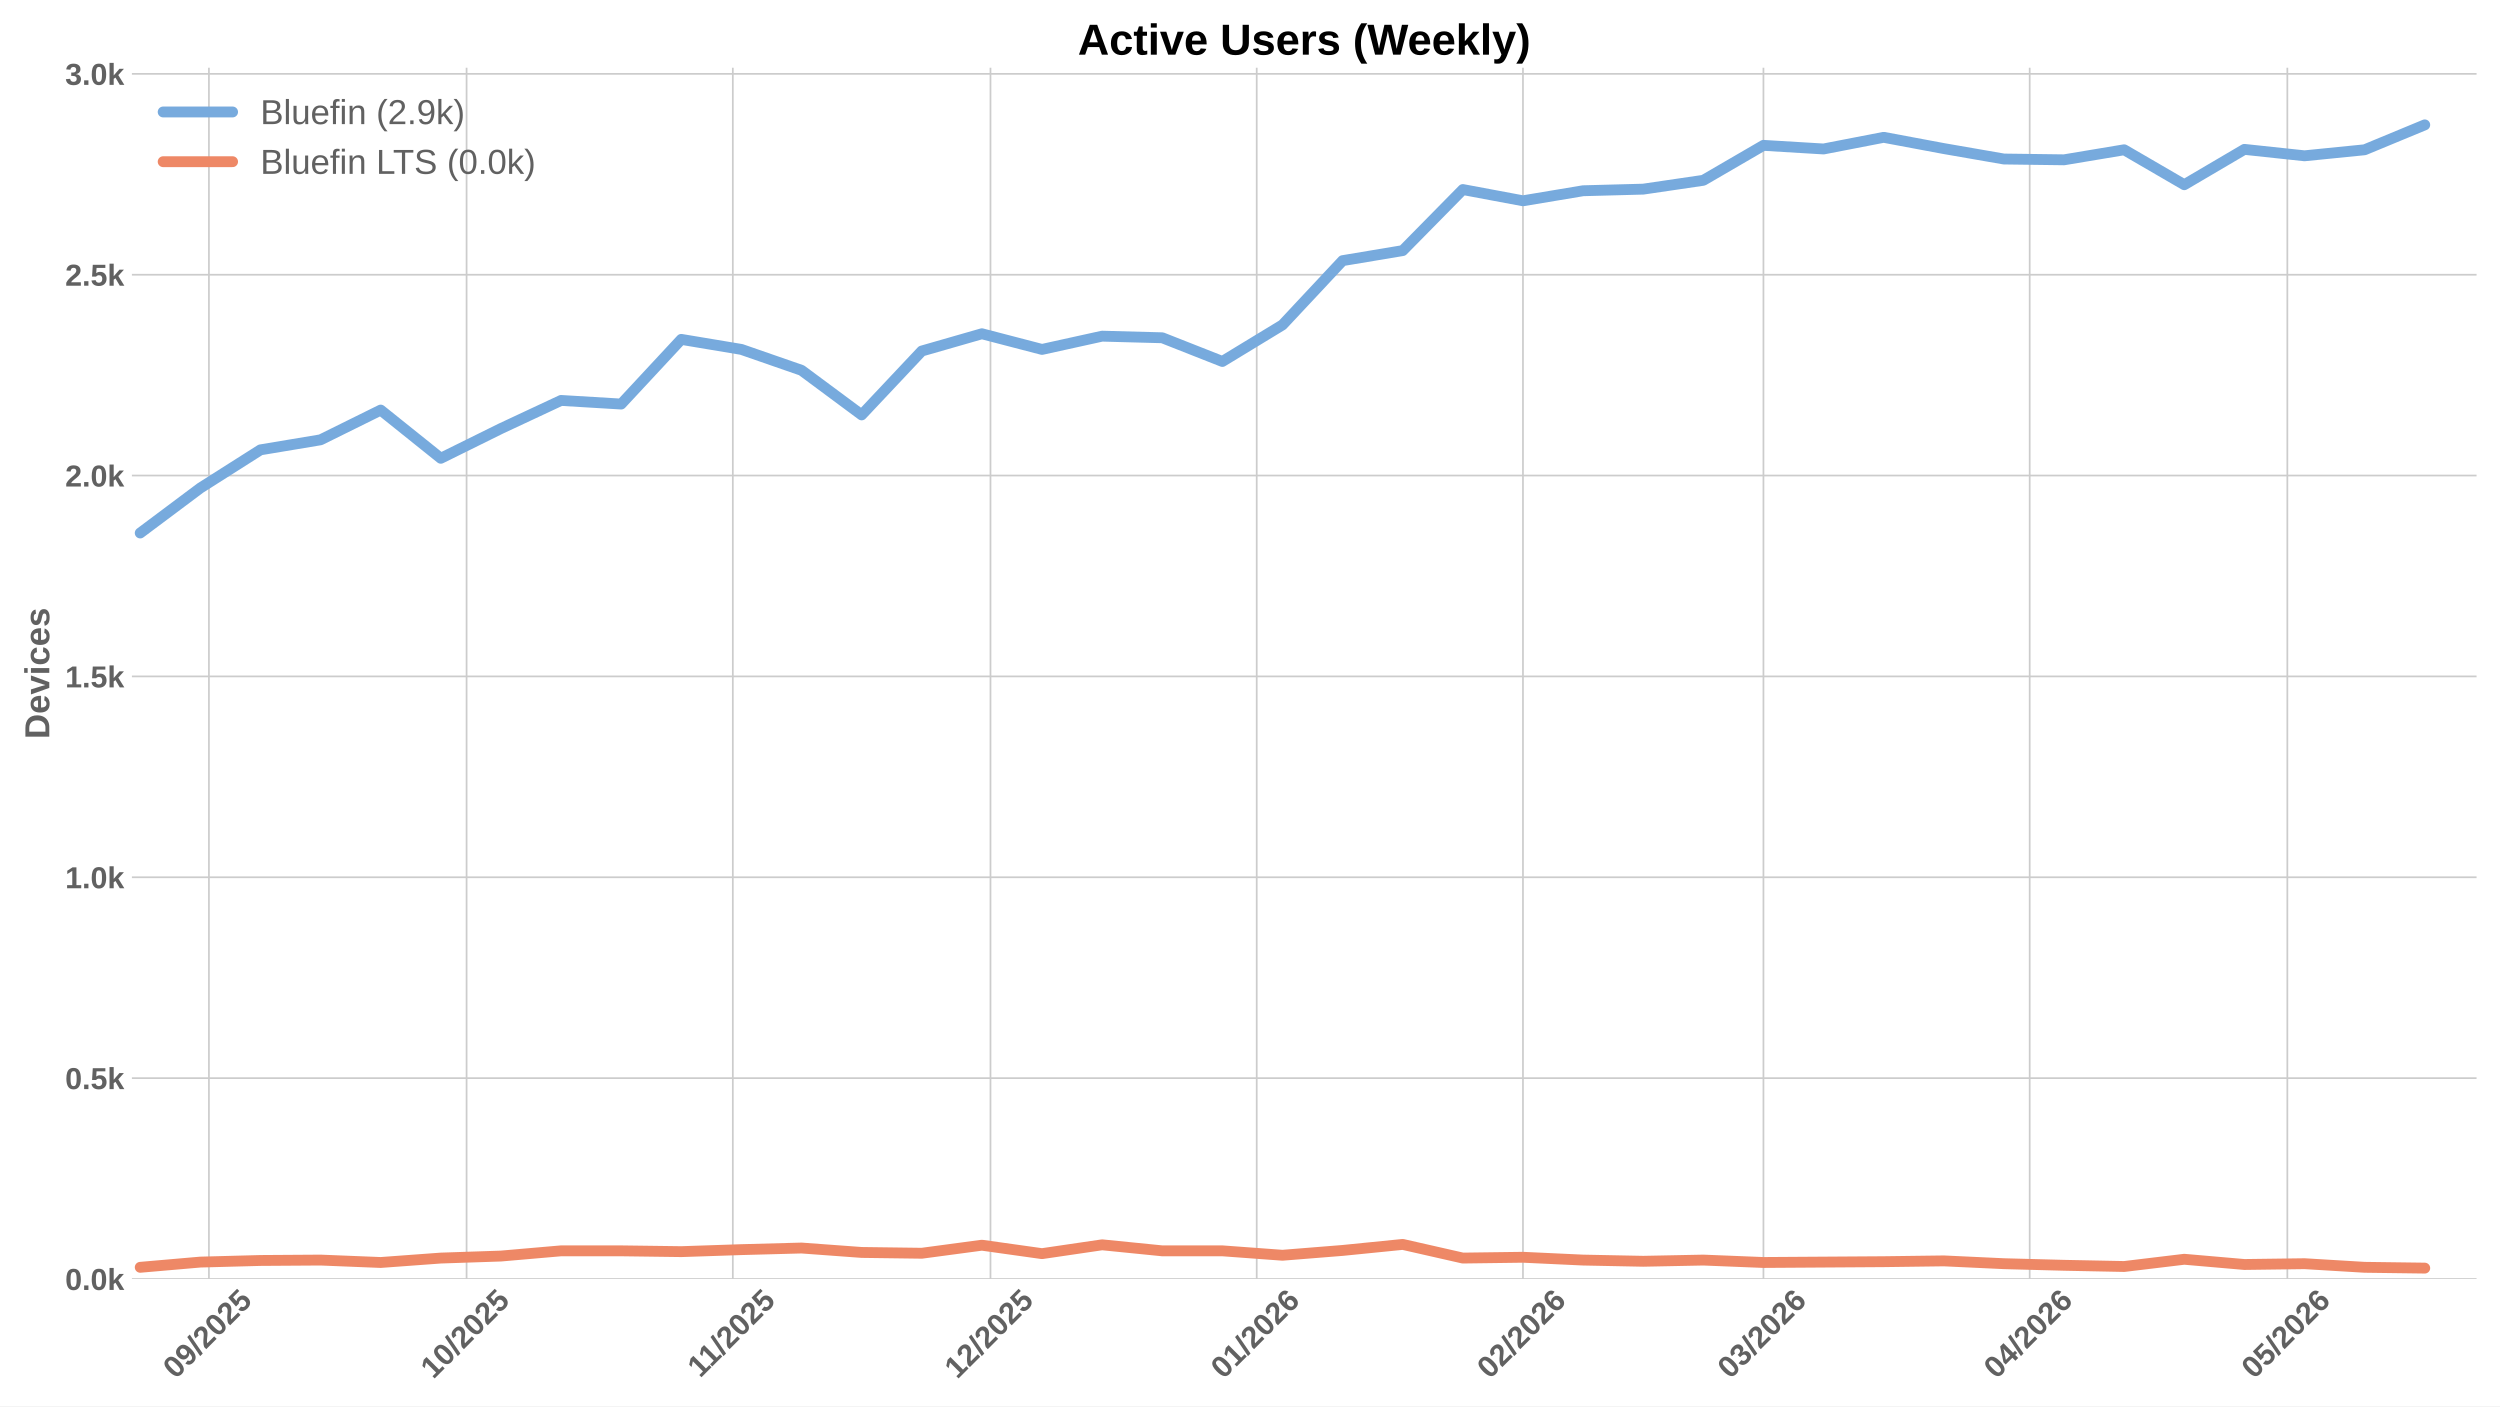
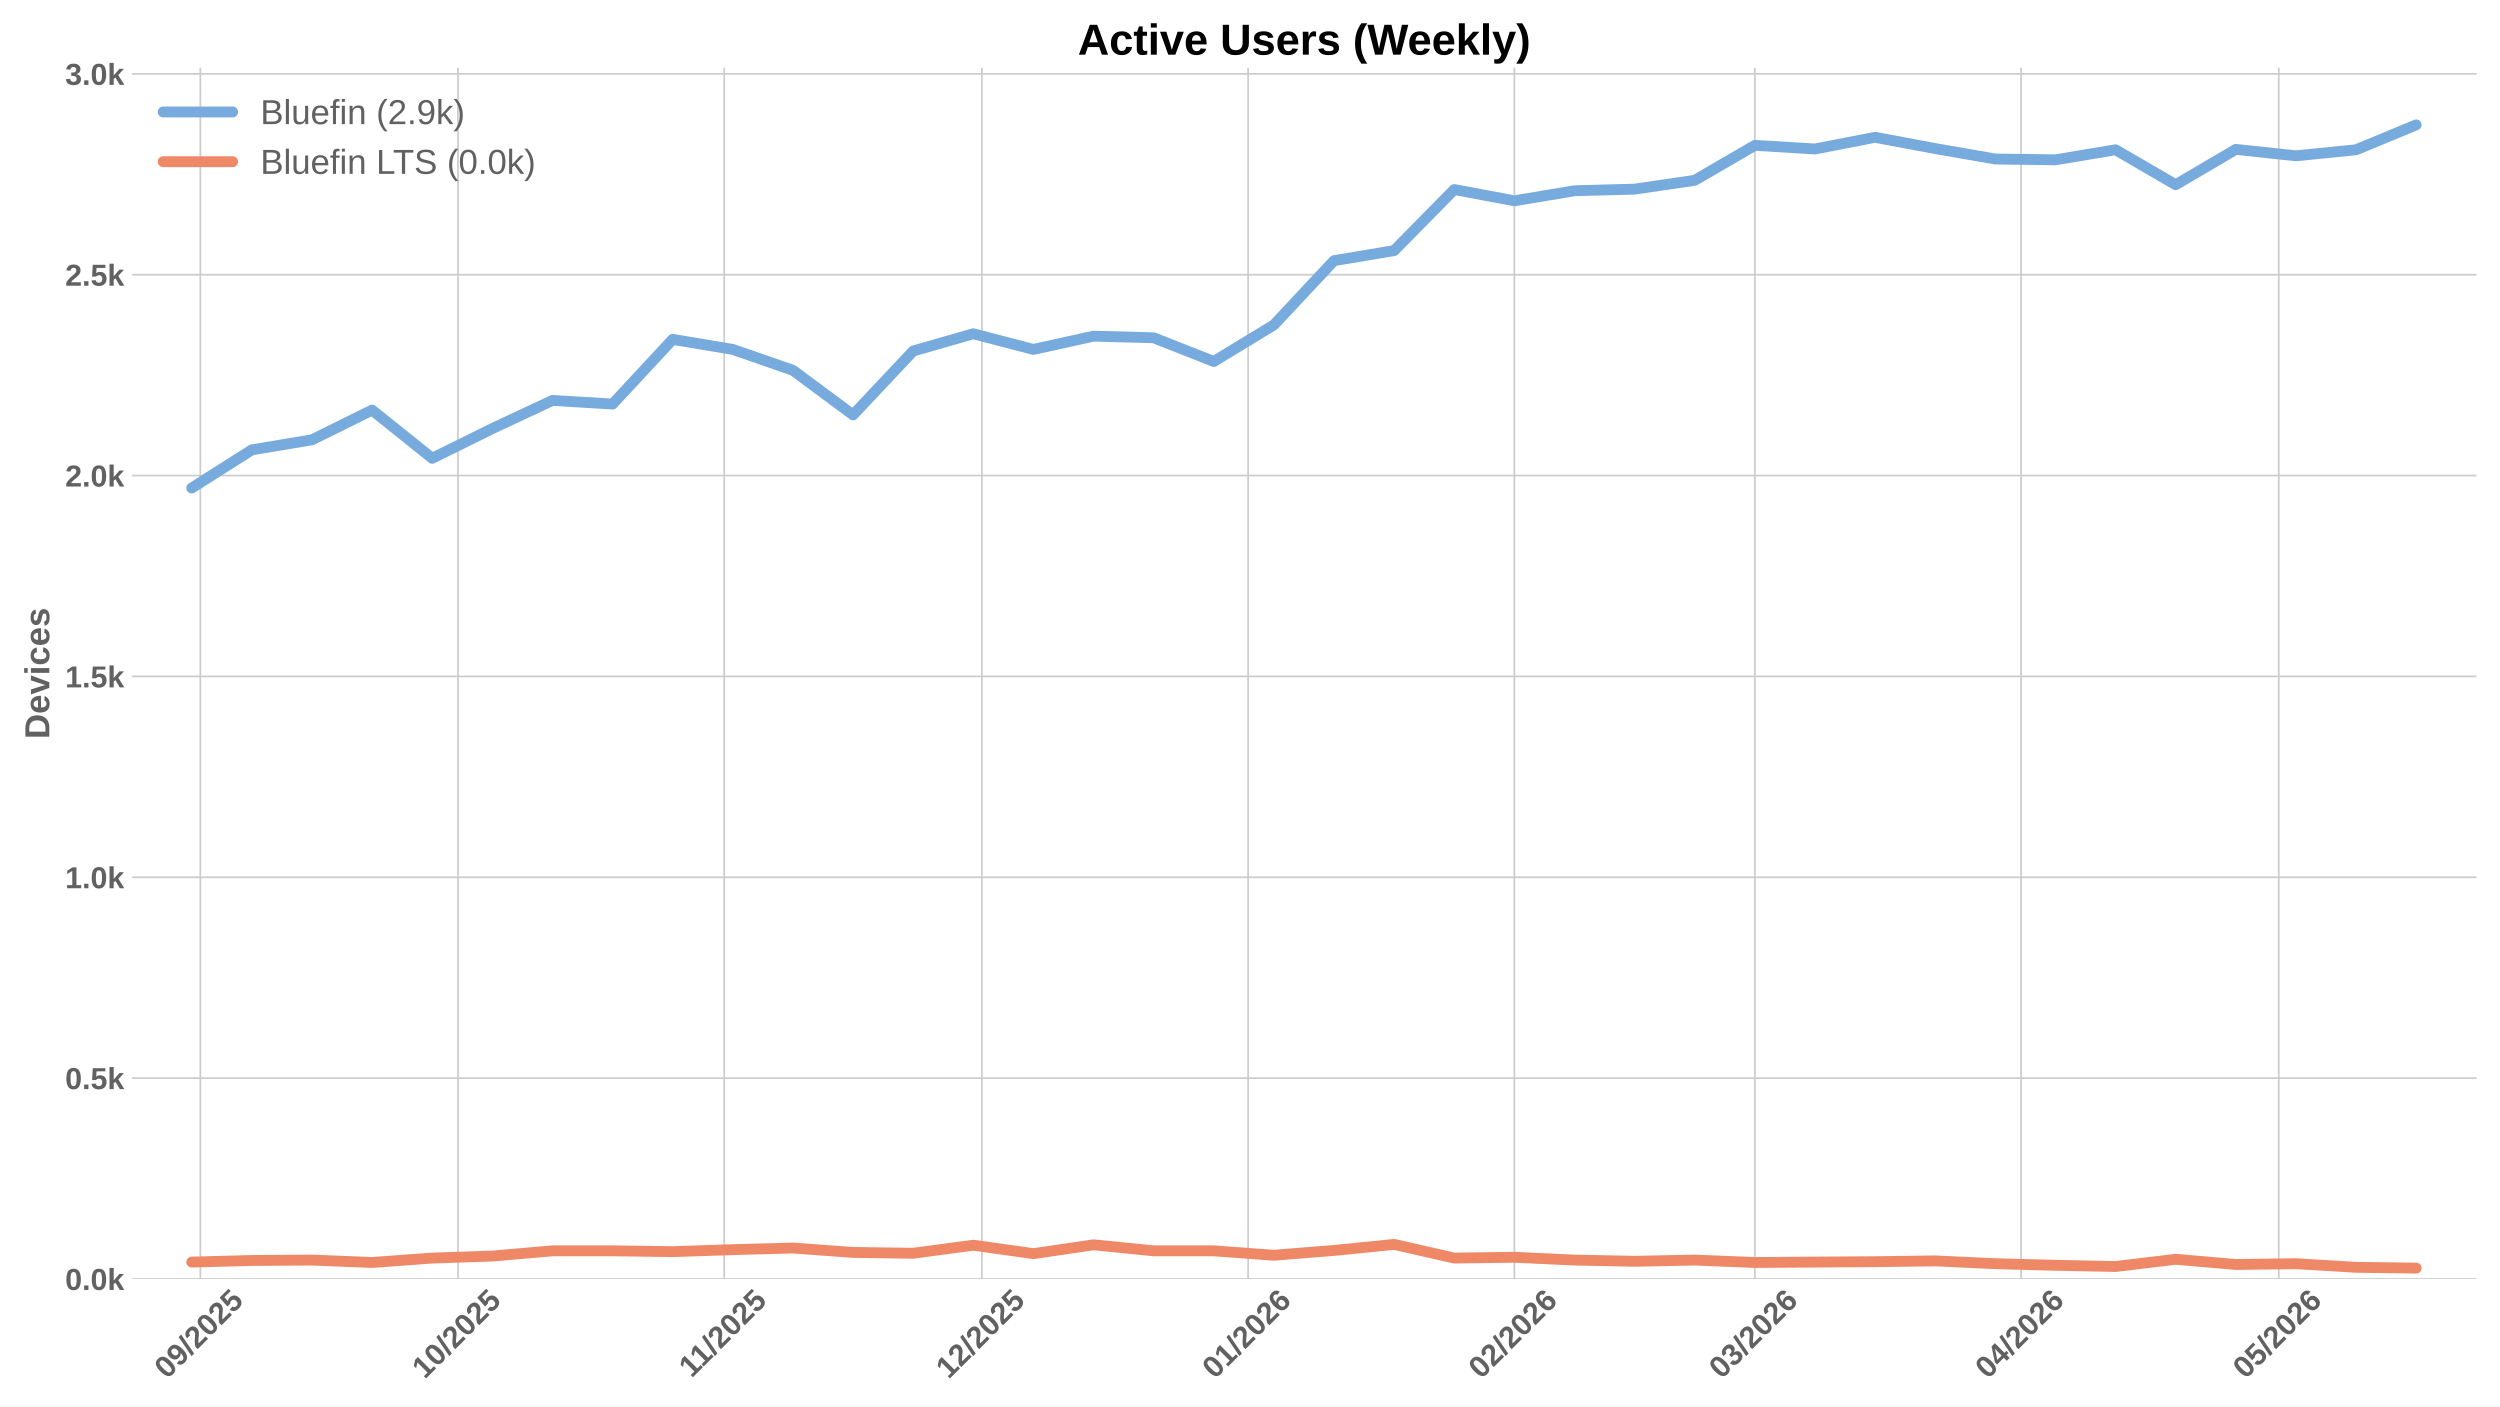
<svg xmlns="http://www.w3.org/2000/svg" xmlns:xlink="http://www.w3.org/1999/xlink" width="1152pt" height="648pt" viewBox="0 0 1152 648" version="1.1">
  <defs>
    <style type="text/css">*{stroke-linejoin: round; stroke-linecap: butt}</style>
  </defs>
  <g id="figure_1">
    <g id="patch_1">
      <path d="M 0 648  L 1152 648  L 1152 0  L 0 0  z " style="fill: #ffffff" />
    </g>
    <g id="axes_1">
      <g id="patch_2">
        <path d="M 60.78 589.343  L 1141.2 589.343  L 1141.2 31.2  L 60.78 31.2  z " style="fill: #ffffff" />
      </g>
      <g id="matplotlib.axis_1">
        <g id="xtick_1">
          <g id="line2d_1">
-             <path d="M 96.271 589.343  L 96.271 31.2  " clip-path="url(#pefac4b4788)" style="fill: none; stroke: #cccccc; stroke-width: 0.8; stroke-linecap: round" />
+             <path d="M 92.31 589.343  L 92.31 31.2  " clip-path="url(#p48aa6dbc6e)" style="fill: none; stroke: #cccccc; stroke-width: 0.8; stroke-linecap: round" />
          </g>
          <g id="line2d_2" />
          <g id="text_1">
-             <g style="fill: #616161" transform="translate(80.9409 635.7977) rotate(-45) scale(0.14 -0.14)">
+             <g style="fill: #616161" transform="translate(76.97942 635.7977) rotate(-45) scale(0.14 -0.14)">
              <defs>
                <path id="LiberationSans-Bold-30" d="M 3297 2203  Q 3297 1088 2914 512  Q 2531 -63 1766 -63  Q 253 -63 253 2203  Q 253 2994 418 3494  Q 584 3994 915 4231  Q 1247 4469 1791 4469  Q 2572 4469 2934 3903  Q 3297 3338 3297 2203  z M 2416 2203  Q 2416 2813 2356 3150  Q 2297 3488 2165 3634  Q 2034 3781 1784 3781  Q 1519 3781 1383 3632  Q 1247 3484 1189 3148  Q 1131 2813 1131 2203  Q 1131 1600 1192 1261  Q 1253 922 1386 775  Q 1519 628 1772 628  Q 2022 628 2158 783  Q 2294 938 2355 1278  Q 2416 1619 2416 2203  z " transform="scale(0.015625)" />
                <path id="LiberationSans-Bold-39" d="M 3322 2272  Q 3322 1100 2894 518  Q 2466 -63 1678 -63  Q 1097 -63 767 185  Q 438 434 300 972  L 1125 1088  Q 1247 628 1688 628  Q 2056 628 2254 981  Q 2453 1334 2459 2028  Q 2341 1794 2070 1661  Q 1800 1528 1488 1528  Q 906 1528 564 1923  Q 222 2319 222 2994  Q 222 3688 623 4078  Q 1025 4469 1759 4469  Q 2550 4469 2936 3920  Q 3322 3372 3322 2272  z M 2394 2888  Q 2394 3297 2214 3539  Q 2034 3781 1738 3781  Q 1447 3781 1280 3570  Q 1113 3359 1113 2988  Q 1113 2622 1278 2401  Q 1444 2181 1741 2181  Q 2022 2181 2208 2373  Q 2394 2566 2394 2888  z " transform="scale(0.015625)" />
                <path id="LiberationSans-Bold-2f" d="M 63 -128  L 972 4638  L 1716 4638  L 822 -128  L 63 -128  z " transform="scale(0.015625)" />
                <path id="LiberationSans-Bold-32" d="M 222 0  L 222 609  Q 394 988 711 1347  Q 1028 1706 1509 2097  Q 1972 2472 2158 2715  Q 2344 2959 2344 3194  Q 2344 3769 1766 3769  Q 1484 3769 1336 3617  Q 1188 3466 1144 3163  L 259 3213  Q 334 3825 717 4147  Q 1100 4469 1759 4469  Q 2472 4469 2853 4144  Q 3234 3819 3234 3231  Q 3234 2922 3112 2672  Q 2991 2422 2800 2211  Q 2609 2000 2376 1815  Q 2144 1631 1925 1456  Q 1706 1281 1526 1103  Q 1347 925 1259 722  L 3303 722  L 3303 0  L 222 0  z " transform="scale(0.015625)" />
                <path id="LiberationSans-Bold-35" d="M 3381 1466  Q 3381 766 2945 351  Q 2509 -63 1750 -63  Q 1088 -63 689 235  Q 291 534 197 1100  L 1075 1172  Q 1144 891 1319 762  Q 1494 634 1759 634  Q 2088 634 2283 843  Q 2478 1053 2478 1447  Q 2478 1794 2293 2001  Q 2109 2209 1778 2209  Q 1413 2209 1181 1925  L 325 1925  L 478 4403  L 3125 4403  L 3125 3750  L 1275 3750  L 1203 2638  Q 1522 2919 2000 2919  Q 2628 2919 3004 2528  Q 3381 2138 3381 1466  z " transform="scale(0.015625)" />
              </defs>
              <use xlink:href="#LiberationSans-Bold-30" />
              <use xlink:href="#LiberationSans-Bold-39" transform="translate(55.61523 0)" />
              <use xlink:href="#LiberationSans-Bold-2f" transform="translate(111.2305 0)" />
              <use xlink:href="#LiberationSans-Bold-32" transform="translate(139.0137 0)" />
              <use xlink:href="#LiberationSans-Bold-30" transform="translate(194.6289 0)" />
              <use xlink:href="#LiberationSans-Bold-32" transform="translate(250.2441 0)" />
              <use xlink:href="#LiberationSans-Bold-35" transform="translate(305.8594 0)" />
            </g>
          </g>
        </g>
        <g id="xtick_2">
          <g id="line2d_3">
-             <path d="M 214.999 589.343  L 214.999 31.2  " clip-path="url(#pefac4b4788)" style="fill: none; stroke: #cccccc; stroke-width: 0.8; stroke-linecap: round" />
+             <path d="M 211.037 589.343  L 211.037 31.2  " clip-path="url(#p48aa6dbc6e)" style="fill: none; stroke: #cccccc; stroke-width: 0.8; stroke-linecap: round" />
          </g>
          <g id="line2d_4" />
          <g id="text_2">
-             <g style="fill: #616161" transform="translate(199.6684 635.7977) rotate(-45) scale(0.14 -0.14)">
+             <g style="fill: #616161" transform="translate(195.7069 635.7977) rotate(-45) scale(0.14 -0.14)">
              <defs>
                <path id="LiberationSans-Bold-31" d="M 403 0  L 403 653  L 1494 653  L 1494 3656  L 438 2997  L 438 3688  L 1541 4403  L 2372 4403  L 2372 653  L 3381 653  L 3381 0  L 403 0  z " transform="scale(0.015625)" />
              </defs>
              <use xlink:href="#LiberationSans-Bold-31" />
              <use xlink:href="#LiberationSans-Bold-30" transform="translate(55.61523 0)" />
              <use xlink:href="#LiberationSans-Bold-2f" transform="translate(111.2305 0)" />
              <use xlink:href="#LiberationSans-Bold-32" transform="translate(139.0137 0)" />
              <use xlink:href="#LiberationSans-Bold-30" transform="translate(194.6289 0)" />
              <use xlink:href="#LiberationSans-Bold-32" transform="translate(250.2441 0)" />
              <use xlink:href="#LiberationSans-Bold-35" transform="translate(305.8594 0)" />
            </g>
          </g>
        </g>
        <g id="xtick_3">
          <g id="line2d_5">
-             <path d="M 337.684 589.343  L 337.684 31.2  " clip-path="url(#pefac4b4788)" style="fill: none; stroke: #cccccc; stroke-width: 0.8; stroke-linecap: round" />
+             <path d="M 333.722 589.343  L 333.722 31.2  " clip-path="url(#p48aa6dbc6e)" style="fill: none; stroke: #cccccc; stroke-width: 0.8; stroke-linecap: round" />
          </g>
          <g id="line2d_6" />
          <g id="text_3">
-             <g style="fill: #616161" transform="translate(322.6257 635.2532) rotate(-45) scale(0.14 -0.14)">
+             <g style="fill: #616161" transform="translate(318.6642 635.2532) rotate(-45) scale(0.14 -0.14)">
              <use xlink:href="#LiberationSans-Bold-31" />
              <use xlink:href="#LiberationSans-Bold-31" transform="translate(50.11523 0)" />
              <use xlink:href="#LiberationSans-Bold-2f" transform="translate(105.7305 0)" />
              <use xlink:href="#LiberationSans-Bold-32" transform="translate(133.5137 0)" />
              <use xlink:href="#LiberationSans-Bold-30" transform="translate(189.1289 0)" />
              <use xlink:href="#LiberationSans-Bold-32" transform="translate(244.7441 0)" />
              <use xlink:href="#LiberationSans-Bold-35" transform="translate(300.3594 0)" />
            </g>
          </g>
        </g>
        <g id="xtick_4">
          <g id="line2d_7">
-             <path d="M 456.411 589.343  L 456.411 31.2  " clip-path="url(#pefac4b4788)" style="fill: none; stroke: #cccccc; stroke-width: 0.8; stroke-linecap: round" />
+             <path d="M 452.45 589.343  L 452.45 31.2  " clip-path="url(#p48aa6dbc6e)" style="fill: none; stroke: #cccccc; stroke-width: 0.8; stroke-linecap: round" />
          </g>
          <g id="line2d_8" />
          <g id="text_4">
-             <g style="fill: #616161" transform="translate(441.0809 635.7977) rotate(-45) scale(0.14 -0.14)">
+             <g style="fill: #616161" transform="translate(437.1194 635.7977) rotate(-45) scale(0.14 -0.14)">
              <use xlink:href="#LiberationSans-Bold-31" />
              <use xlink:href="#LiberationSans-Bold-32" transform="translate(55.61523 0)" />
              <use xlink:href="#LiberationSans-Bold-2f" transform="translate(111.2305 0)" />
              <use xlink:href="#LiberationSans-Bold-32" transform="translate(139.0137 0)" />
              <use xlink:href="#LiberationSans-Bold-30" transform="translate(194.6289 0)" />
              <use xlink:href="#LiberationSans-Bold-32" transform="translate(250.2441 0)" />
              <use xlink:href="#LiberationSans-Bold-35" transform="translate(305.8594 0)" />
            </g>
          </g>
        </g>
        <g id="xtick_5">
          <g id="line2d_9">
-             <path d="M 579.096 589.343  L 579.096 31.2  " clip-path="url(#pefac4b4788)" style="fill: none; stroke: #cccccc; stroke-width: 0.8; stroke-linecap: round" />
+             <path d="M 575.135 589.343  L 575.135 31.2  " clip-path="url(#p48aa6dbc6e)" style="fill: none; stroke: #cccccc; stroke-width: 0.8; stroke-linecap: round" />
          </g>
          <g id="line2d_10" />
          <g id="text_5">
-             <g style="fill: #616161" transform="translate(563.766 635.7977) rotate(-45) scale(0.14 -0.14)">
+             <g style="fill: #616161" transform="translate(559.8045 635.7977) rotate(-45) scale(0.14 -0.14)">
              <defs>
                <path id="LiberationSans-Bold-36" d="M 3328 1441  Q 3328 738 2934 337  Q 2541 -63 1847 -63  Q 1069 -63 651 482  Q 234 1028 234 2100  Q 234 3278 657 3873  Q 1081 4469 1869 4469  Q 2428 4469 2751 4222  Q 3075 3975 3209 3456  L 2381 3341  Q 2263 3775 1850 3775  Q 1497 3775 1295 3422  Q 1094 3069 1094 2350  Q 1234 2584 1484 2709  Q 1734 2834 2050 2834  Q 2641 2834 2984 2459  Q 3328 2084 3328 1441  z M 2447 1416  Q 2447 1791 2273 1989  Q 2100 2188 1797 2188  Q 1506 2188 1331 2002  Q 1156 1816 1156 1509  Q 1156 1125 1339 873  Q 1522 622 1819 622  Q 2116 622 2281 833  Q 2447 1044 2447 1416  z " transform="scale(0.015625)" />
              </defs>
              <use xlink:href="#LiberationSans-Bold-30" />
              <use xlink:href="#LiberationSans-Bold-31" transform="translate(55.61523 0)" />
              <use xlink:href="#LiberationSans-Bold-2f" transform="translate(111.2305 0)" />
              <use xlink:href="#LiberationSans-Bold-32" transform="translate(139.0137 0)" />
              <use xlink:href="#LiberationSans-Bold-30" transform="translate(194.6289 0)" />
              <use xlink:href="#LiberationSans-Bold-32" transform="translate(250.2441 0)" />
              <use xlink:href="#LiberationSans-Bold-36" transform="translate(305.8594 0)" />
            </g>
          </g>
        </g>
        <g id="xtick_6">
          <g id="line2d_11">
-             <path d="M 701.781 589.343  L 701.781 31.2  " clip-path="url(#pefac4b4788)" style="fill: none; stroke: #cccccc; stroke-width: 0.8; stroke-linecap: round" />
+             <path d="M 697.82 589.343  L 697.82 31.2  " clip-path="url(#p48aa6dbc6e)" style="fill: none; stroke: #cccccc; stroke-width: 0.8; stroke-linecap: round" />
          </g>
          <g id="line2d_12" />
          <g id="text_6">
-             <g style="fill: #616161" transform="translate(686.451 635.7977) rotate(-45) scale(0.14 -0.14)">
+             <g style="fill: #616161" transform="translate(682.4895 635.7977) rotate(-45) scale(0.14 -0.14)">
              <use xlink:href="#LiberationSans-Bold-30" />
              <use xlink:href="#LiberationSans-Bold-32" transform="translate(55.61523 0)" />
              <use xlink:href="#LiberationSans-Bold-2f" transform="translate(111.2305 0)" />
              <use xlink:href="#LiberationSans-Bold-32" transform="translate(139.0137 0)" />
              <use xlink:href="#LiberationSans-Bold-30" transform="translate(194.6289 0)" />
              <use xlink:href="#LiberationSans-Bold-32" transform="translate(250.2441 0)" />
              <use xlink:href="#LiberationSans-Bold-36" transform="translate(305.8594 0)" />
            </g>
          </g>
        </g>
        <g id="xtick_7">
          <g id="line2d_13">
-             <path d="M 812.594 589.343  L 812.594 31.2  " clip-path="url(#pefac4b4788)" style="fill: none; stroke: #cccccc; stroke-width: 0.8; stroke-linecap: round" />
+             <path d="M 808.632 589.343  L 808.632 31.2  " clip-path="url(#p48aa6dbc6e)" style="fill: none; stroke: #cccccc; stroke-width: 0.8; stroke-linecap: round" />
          </g>
          <g id="line2d_14" />
          <g id="text_7">
-             <g style="fill: #616161" transform="translate(797.2633 635.7977) rotate(-45) scale(0.14 -0.14)">
+             <g style="fill: #616161" transform="translate(793.3018 635.7977) rotate(-45) scale(0.14 -0.14)">
              <defs>
                <path id="LiberationSans-Bold-33" d="M 3328 1222  Q 3328 603 2922 265  Q 2516 -72 1766 -72  Q 1056 -72 637 254  Q 219 581 147 1197  L 1041 1275  Q 1125 641 1763 641  Q 2078 641 2253 797  Q 2428 953 2428 1275  Q 2428 1569 2215 1725  Q 2003 1881 1584 1881  L 1278 1881  L 1278 2591  L 1566 2591  Q 1944 2591 2134 2745  Q 2325 2900 2325 3188  Q 2325 3459 2173 3614  Q 2022 3769 1731 3769  Q 1459 3769 1292 3619  Q 1125 3469 1100 3194  L 222 3256  Q 291 3825 694 4147  Q 1097 4469 1747 4469  Q 2438 4469 2827 4158  Q 3216 3847 3216 3297  Q 3216 2884 2973 2618  Q 2731 2353 2275 2266  L 2275 2253  Q 2781 2194 3054 1920  Q 3328 1647 3328 1222  z " transform="scale(0.015625)" />
              </defs>
              <use xlink:href="#LiberationSans-Bold-30" />
              <use xlink:href="#LiberationSans-Bold-33" transform="translate(55.61523 0)" />
              <use xlink:href="#LiberationSans-Bold-2f" transform="translate(111.2305 0)" />
              <use xlink:href="#LiberationSans-Bold-32" transform="translate(139.0137 0)" />
              <use xlink:href="#LiberationSans-Bold-30" transform="translate(194.6289 0)" />
              <use xlink:href="#LiberationSans-Bold-32" transform="translate(250.2441 0)" />
              <use xlink:href="#LiberationSans-Bold-36" transform="translate(305.8594 0)" />
            </g>
          </g>
        </g>
        <g id="xtick_8">
          <g id="line2d_15">
-             <path d="M 935.279 589.343  L 935.279 31.2  " clip-path="url(#pefac4b4788)" style="fill: none; stroke: #cccccc; stroke-width: 0.8; stroke-linecap: round" />
+             <path d="M 931.317 589.343  L 931.317 31.2  " clip-path="url(#p48aa6dbc6e)" style="fill: none; stroke: #cccccc; stroke-width: 0.8; stroke-linecap: round" />
          </g>
          <g id="line2d_16" />
          <g id="text_8">
-             <g style="fill: #616161" transform="translate(919.9484 635.7977) rotate(-45) scale(0.14 -0.14)">
+             <g style="fill: #616161" transform="translate(915.9869 635.7977) rotate(-45) scale(0.14 -0.14)">
              <defs>
                <path id="LiberationSans-Bold-34" d="M 2938 897  L 2938 0  L 2100 0  L 2100 897  L 97 897  L 97 1556  L 1956 4403  L 2938 4403  L 2938 1550  L 3525 1550  L 3525 897  L 2938 897  z M 2100 2991  Q 2100 3159 2111 3356  Q 2122 3553 2128 3609  Q 2047 3434 1834 3103  L 813 1550  L 2100 1550  L 2100 2991  z " transform="scale(0.015625)" />
              </defs>
              <use xlink:href="#LiberationSans-Bold-30" />
              <use xlink:href="#LiberationSans-Bold-34" transform="translate(55.61523 0)" />
              <use xlink:href="#LiberationSans-Bold-2f" transform="translate(111.2305 0)" />
              <use xlink:href="#LiberationSans-Bold-32" transform="translate(139.0137 0)" />
              <use xlink:href="#LiberationSans-Bold-30" transform="translate(194.6289 0)" />
              <use xlink:href="#LiberationSans-Bold-32" transform="translate(250.2441 0)" />
              <use xlink:href="#LiberationSans-Bold-36" transform="translate(305.8594 0)" />
            </g>
          </g>
        </g>
        <g id="xtick_9">
          <g id="line2d_17">
-             <path d="M 1054.006 589.343  L 1054.006 31.2  " clip-path="url(#pefac4b4788)" style="fill: none; stroke: #cccccc; stroke-width: 0.8; stroke-linecap: round" />
+             <path d="M 1050.045 589.343  L 1050.045 31.2  " clip-path="url(#p48aa6dbc6e)" style="fill: none; stroke: #cccccc; stroke-width: 0.8; stroke-linecap: round" />
          </g>
          <g id="line2d_18" />
          <g id="text_9">
-             <g style="fill: #616161" transform="translate(1038.676 635.7977) rotate(-45) scale(0.14 -0.14)">
+             <g style="fill: #616161" transform="translate(1034.714 635.7977) rotate(-45) scale(0.14 -0.14)">
              <use xlink:href="#LiberationSans-Bold-30" />
              <use xlink:href="#LiberationSans-Bold-35" transform="translate(55.61523 0)" />
              <use xlink:href="#LiberationSans-Bold-2f" transform="translate(111.2305 0)" />
              <use xlink:href="#LiberationSans-Bold-32" transform="translate(139.0137 0)" />
              <use xlink:href="#LiberationSans-Bold-30" transform="translate(194.6289 0)" />
              <use xlink:href="#LiberationSans-Bold-32" transform="translate(250.2441 0)" />
              <use xlink:href="#LiberationSans-Bold-36" transform="translate(305.8594 0)" />
            </g>
          </g>
        </g>
      </g>
      <g id="matplotlib.axis_2">
        <g id="ytick_1">
          <g id="line2d_19">
-             <path d="M 60.78 589.343  L 1141.2 589.343  " clip-path="url(#pefac4b4788)" style="fill: none; stroke: #cccccc; stroke-width: 0.8; stroke-linecap: round" />
+             <path d="M 60.78 589.343  L 1141.2 589.343  " clip-path="url(#p48aa6dbc6e)" style="fill: none; stroke: #cccccc; stroke-width: 0.8; stroke-linecap: round" />
          </g>
          <g id="line2d_20" />
          <g id="text_10">
            <g style="fill: #616161" transform="translate(30.03469 594.416) scale(0.14 -0.14)">
              <defs>
                <path id="LiberationSans-Bold-2e" d="M 434 0  L 434 953  L 1338 953  L 1338 0  L 434 0  z " transform="scale(0.015625)" />
                <path id="LiberationSans-Bold-6b" d="M 2606 0  L 1703 1531  L 1325 1269  L 1325 0  L 447 0  L 447 4638  L 1325 4638  L 1325 1981  L 2531 3381  L 3475 3381  L 2288 2063  L 3566 0  L 2606 0  z " transform="scale(0.015625)" />
              </defs>
              <use xlink:href="#LiberationSans-Bold-30" />
              <use xlink:href="#LiberationSans-Bold-2e" transform="translate(55.61523 0)" />
              <use xlink:href="#LiberationSans-Bold-30" transform="translate(83.39844 0)" />
              <use xlink:href="#LiberationSans-Bold-6b" transform="translate(139.0137 0)" />
            </g>
          </g>
        </g>
        <g id="ytick_2">
          <g id="line2d_21">
-             <path d="M 60.78 496.791  L 1141.2 496.791  " clip-path="url(#pefac4b4788)" style="fill: none; stroke: #cccccc; stroke-width: 0.8; stroke-linecap: round" />
+             <path d="M 60.78 496.791  L 1141.2 496.791  " clip-path="url(#p48aa6dbc6e)" style="fill: none; stroke: #cccccc; stroke-width: 0.8; stroke-linecap: round" />
          </g>
          <g id="line2d_22" />
          <g id="text_11">
            <g style="fill: #616161" transform="translate(30.03469 501.8642) scale(0.14 -0.14)">
              <use xlink:href="#LiberationSans-Bold-30" />
              <use xlink:href="#LiberationSans-Bold-2e" transform="translate(55.61523 0)" />
              <use xlink:href="#LiberationSans-Bold-35" transform="translate(83.39844 0)" />
              <use xlink:href="#LiberationSans-Bold-6b" transform="translate(139.0137 0)" />
            </g>
          </g>
        </g>
        <g id="ytick_3">
          <g id="line2d_23">
-             <path d="M 60.78 404.239  L 1141.2 404.239  " clip-path="url(#pefac4b4788)" style="fill: none; stroke: #cccccc; stroke-width: 0.8; stroke-linecap: round" />
+             <path d="M 60.78 404.239  L 1141.2 404.239  " clip-path="url(#p48aa6dbc6e)" style="fill: none; stroke: #cccccc; stroke-width: 0.8; stroke-linecap: round" />
          </g>
          <g id="line2d_24" />
          <g id="text_12">
            <g style="fill: #616161" transform="translate(30.03469 409.3123) scale(0.14 -0.14)">
              <use xlink:href="#LiberationSans-Bold-31" />
              <use xlink:href="#LiberationSans-Bold-2e" transform="translate(55.61523 0)" />
              <use xlink:href="#LiberationSans-Bold-30" transform="translate(83.39844 0)" />
              <use xlink:href="#LiberationSans-Bold-6b" transform="translate(139.0137 0)" />
            </g>
          </g>
        </g>
        <g id="ytick_4">
          <g id="line2d_25">
-             <path d="M 60.78 311.688  L 1141.2 311.688  " clip-path="url(#pefac4b4788)" style="fill: none; stroke: #cccccc; stroke-width: 0.8; stroke-linecap: round" />
+             <path d="M 60.78 311.688  L 1141.2 311.688  " clip-path="url(#p48aa6dbc6e)" style="fill: none; stroke: #cccccc; stroke-width: 0.8; stroke-linecap: round" />
          </g>
          <g id="line2d_26" />
          <g id="text_13">
            <g style="fill: #616161" transform="translate(30.03469 316.7605) scale(0.14 -0.14)">
              <use xlink:href="#LiberationSans-Bold-31" />
              <use xlink:href="#LiberationSans-Bold-2e" transform="translate(55.61523 0)" />
              <use xlink:href="#LiberationSans-Bold-35" transform="translate(83.39844 0)" />
              <use xlink:href="#LiberationSans-Bold-6b" transform="translate(139.0137 0)" />
            </g>
          </g>
        </g>
        <g id="ytick_5">
          <g id="line2d_27">
-             <path d="M 60.78 219.136  L 1141.2 219.136  " clip-path="url(#pefac4b4788)" style="fill: none; stroke: #cccccc; stroke-width: 0.8; stroke-linecap: round" />
+             <path d="M 60.78 219.136  L 1141.2 219.136  " clip-path="url(#p48aa6dbc6e)" style="fill: none; stroke: #cccccc; stroke-width: 0.8; stroke-linecap: round" />
          </g>
          <g id="line2d_28" />
          <g id="text_14">
            <g style="fill: #616161" transform="translate(30.03469 224.2086) scale(0.14 -0.14)">
              <use xlink:href="#LiberationSans-Bold-32" />
              <use xlink:href="#LiberationSans-Bold-2e" transform="translate(55.61523 0)" />
              <use xlink:href="#LiberationSans-Bold-30" transform="translate(83.39844 0)" />
              <use xlink:href="#LiberationSans-Bold-6b" transform="translate(139.0137 0)" />
            </g>
          </g>
        </g>
        <g id="ytick_6">
          <g id="line2d_29">
-             <path d="M 60.78 126.584  L 1141.2 126.584  " clip-path="url(#pefac4b4788)" style="fill: none; stroke: #cccccc; stroke-width: 0.8; stroke-linecap: round" />
+             <path d="M 60.78 126.584  L 1141.2 126.584  " clip-path="url(#p48aa6dbc6e)" style="fill: none; stroke: #cccccc; stroke-width: 0.8; stroke-linecap: round" />
          </g>
          <g id="line2d_30" />
          <g id="text_15">
            <g style="fill: #616161" transform="translate(30.03469 131.6567) scale(0.14 -0.14)">
              <use xlink:href="#LiberationSans-Bold-32" />
              <use xlink:href="#LiberationSans-Bold-2e" transform="translate(55.61523 0)" />
              <use xlink:href="#LiberationSans-Bold-35" transform="translate(83.39844 0)" />
              <use xlink:href="#LiberationSans-Bold-6b" transform="translate(139.0137 0)" />
            </g>
          </g>
        </g>
        <g id="ytick_7">
          <g id="line2d_31">
-             <path d="M 60.78 34.032  L 1141.2 34.032  " clip-path="url(#pefac4b4788)" style="fill: none; stroke: #cccccc; stroke-width: 0.8; stroke-linecap: round" />
+             <path d="M 60.78 34.032  L 1141.2 34.032  " clip-path="url(#p48aa6dbc6e)" style="fill: none; stroke: #cccccc; stroke-width: 0.8; stroke-linecap: round" />
          </g>
          <g id="line2d_32" />
          <g id="text_16">
            <g style="fill: #616161" transform="translate(30.03469 39.1049) scale(0.14 -0.14)">
              <use xlink:href="#LiberationSans-Bold-33" />
              <use xlink:href="#LiberationSans-Bold-2e" transform="translate(55.61523 0)" />
              <use xlink:href="#LiberationSans-Bold-30" transform="translate(83.39844 0)" />
              <use xlink:href="#LiberationSans-Bold-6b" transform="translate(139.0137 0)" />
            </g>
          </g>
        </g>
        <g id="text_17">
          <g style="fill: #616161" transform="translate(22.71469 340.5153) rotate(-90) scale(0.16 -0.16)">
            <defs>
              <path id="LiberationSans-Bold-44" d="M 4353 2234  Q 4353 1553 4086 1045  Q 3819 538 3330 269  Q 2841 0 2209 0  L 428 0  L 428 4403  L 2022 4403  Q 3134 4403 3743 3842  Q 4353 3281 4353 2234  z M 3425 2234  Q 3425 2944 3056 3317  Q 2688 3691 2003 3691  L 1350 3691  L 1350 713  L 2131 713  Q 2725 713 3075 1122  Q 3425 1531 3425 2234  z " transform="scale(0.015625)" />
              <path id="LiberationSans-Bold-65" d="M 1831 -63  Q 1069 -63 659 389  Q 250 841 250 1706  Q 250 2544 665 2994  Q 1081 3444 1844 3444  Q 2572 3444 2956 2961  Q 3341 2478 3341 1547  L 3341 1522  L 1172 1522  Q 1172 1028 1355 776  Q 1538 525 1875 525  Q 2341 525 2463 928  L 3291 856  Q 2931 -63 1831 -63  z M 1831 2891  Q 1522 2891 1355 2675  Q 1188 2459 1178 2072  L 2491 2072  Q 2466 2481 2294 2686  Q 2122 2891 1831 2891  z " transform="scale(0.015625)" />
              <path id="LiberationSans-Bold-76" d="M 2284 0  L 1234 0  L 25 3381  L 953 3381  L 1544 1491  Q 1591 1334 1766 709  Q 1797 838 1894 1159  Q 1991 1481 2613 3381  L 3531 3381  L 2284 0  z " transform="scale(0.015625)" />
              <path id="LiberationSans-Bold-69" d="M 447 3991  L 447 4638  L 1325 4638  L 1325 3991  L 447 3991  z M 447 0  L 447 3381  L 1325 3381  L 1325 0  L 447 0  z " transform="scale(0.015625)" />
              <path id="LiberationSans-Bold-63" d="M 1856 -63  Q 1088 -63 669 395  Q 250 853 250 1672  Q 250 2509 672 2976  Q 1094 3444 1869 3444  Q 2466 3444 2856 3144  Q 3247 2844 3347 2316  L 2463 2272  Q 2425 2531 2275 2686  Q 2125 2841 1850 2841  Q 1172 2841 1172 1706  Q 1172 538 1863 538  Q 2113 538 2281 695  Q 2450 853 2491 1166  L 3372 1125  Q 3325 778 3123 506  Q 2922 234 2594 85  Q 2266 -63 1856 -63  z " transform="scale(0.015625)" />
              <path id="LiberationSans-Bold-73" d="M 3297 988  Q 3297 497 2895 217  Q 2494 -63 1784 -63  Q 1088 -63 717 157  Q 347 378 225 844  L 997 959  Q 1063 719 1223 619  Q 1384 519 1784 519  Q 2153 519 2322 612  Q 2491 706 2491 906  Q 2491 1069 2355 1164  Q 2219 1259 1894 1325  Q 1150 1472 890 1598  Q 631 1725 495 1926  Q 359 2128 359 2422  Q 359 2906 732 3176  Q 1106 3447 1791 3447  Q 2394 3447 2761 3212  Q 3128 2978 3219 2534  L 2441 2453  Q 2403 2659 2256 2761  Q 2109 2863 1791 2863  Q 1478 2863 1322 2783  Q 1166 2703 1166 2516  Q 1166 2369 1286 2283  Q 1406 2197 1691 2141  Q 2088 2059 2395 1973  Q 2703 1888 2889 1769  Q 3075 1650 3186 1464  Q 3297 1278 3297 988  z " transform="scale(0.015625)" />
            </defs>
            <use xlink:href="#LiberationSans-Bold-44" />
            <use xlink:href="#LiberationSans-Bold-65" transform="translate(72.2168 0)" />
            <use xlink:href="#LiberationSans-Bold-76" transform="translate(127.832 0)" />
            <use xlink:href="#LiberationSans-Bold-69" transform="translate(183.4473 0)" />
            <use xlink:href="#LiberationSans-Bold-63" transform="translate(211.2305 0)" />
            <use xlink:href="#LiberationSans-Bold-65" transform="translate(266.8457 0)" />
            <use xlink:href="#LiberationSans-Bold-73" transform="translate(322.4609 0)" />
          </g>
        </g>
      </g>
      <g id="line2d_33">
-         <path d="M 64.611 245.606  L 92.314 224.874  L 120.017 207.289  L 147.72 202.662  L 175.423 188.964  L 203.126 211.176  L 230.829 197.479  L 258.532 184.521  L 286.235 186.187  L 313.938 156.386  L 341.641 161.013  L 369.344 170.639  L 397.047 191.185  L 424.751 161.754  L 452.454 153.794  L 480.157 161.013  L 507.86 154.905  L 535.563 155.645  L 563.266 166.566  L 590.969 149.722  L 618.672 120.105  L 646.375 115.478  L 674.078 87.342  L 701.781 92.525  L 729.484 87.897  L 757.187 87.157  L 784.891 83.085  L 812.594 66.981  L 840.297 68.646  L 868 63.278  L 895.703 68.461  L 923.406 73.274  L 951.109 73.644  L 978.812 69.017  L 1006.515 85.121  L 1034.218 68.832  L 1061.921 71.793  L 1089.624 69.017  L 1117.327 57.54  " clip-path="url(#pefac4b4788)" style="fill: none; stroke: #77aadd; stroke-width: 5; stroke-linecap: round" />
+         <path d="M 88.352 224.874  L 116.055 207.289  L 143.758 202.662  L 171.461 188.964  L 199.164 211.176  L 226.868 197.479  L 254.571 184.521  L 282.274 186.187  L 309.977 156.386  L 337.68 161.013  L 365.383 170.639  L 393.086 191.185  L 420.789 161.754  L 448.492 153.794  L 476.195 161.013  L 503.898 154.905  L 531.601 155.645  L 559.304 166.566  L 587.008 149.722  L 614.711 120.105  L 642.414 115.478  L 670.117 87.342  L 697.82 92.525  L 725.523 87.897  L 753.226 87.157  L 780.929 83.085  L 808.632 66.981  L 836.335 68.646  L 864.038 63.278  L 891.741 68.461  L 919.444 73.274  L 947.148 73.644  L 974.851 69.017  L 1002.554 85.121  L 1030.257 68.832  L 1057.96 71.793  L 1085.663 69.017  L 1113.366 57.54  " clip-path="url(#p48aa6dbc6e)" style="fill: none; stroke: #77aadd; stroke-width: 5; stroke-linecap: round" />
      </g>
      <g id="line2d_34">
-         <path d="M 64.611 583.975  L 92.314 581.569  L 120.017 580.828  L 147.72 580.643  L 175.423 581.754  L 203.126 579.718  L 230.829 578.792  L 258.532 576.386  L 286.235 576.386  L 313.938 576.756  L 341.641 575.831  L 369.344 575.09  L 397.047 577.126  L 424.751 577.497  L 452.454 573.794  L 480.157 577.682  L 507.86 573.609  L 535.563 576.386  L 563.266 576.386  L 590.969 578.422  L 618.672 576.201  L 646.375 573.424  L 674.078 579.718  L 701.781 579.348  L 729.484 580.643  L 757.187 581.199  L 784.891 580.643  L 812.594 581.754  L 840.297 581.569  L 868 581.384  L 895.703 581.014  L 923.406 582.309  L 951.109 583.05  L 978.812 583.605  L 1006.515 580.273  L 1034.218 582.679  L 1061.921 582.309  L 1089.624 583.975  L 1117.327 584.345  " clip-path="url(#pefac4b4788)" style="fill: none; stroke: #ee8866; stroke-width: 5; stroke-linecap: round" />
+         <path d="M 88.352 581.569  L 116.055 580.828  L 143.758 580.643  L 171.461 581.754  L 199.164 579.718  L 226.868 578.792  L 254.571 576.386  L 282.274 576.386  L 309.977 576.756  L 337.68 575.831  L 365.383 575.09  L 393.086 577.126  L 420.789 577.497  L 448.492 573.794  L 476.195 577.682  L 503.898 573.609  L 531.601 576.386  L 559.304 576.386  L 587.008 578.422  L 614.711 576.201  L 642.414 573.424  L 670.117 579.718  L 697.82 579.348  L 725.523 580.643  L 753.226 581.199  L 780.929 580.643  L 808.632 581.754  L 836.335 581.569  L 864.038 581.384  L 891.741 581.014  L 919.444 582.309  L 947.148 583.05  L 974.851 583.605  L 1002.554 580.273  L 1030.257 582.679  L 1057.96 582.309  L 1085.663 583.975  L 1113.366 584.345  " clip-path="url(#p48aa6dbc6e)" style="fill: none; stroke: #ee8866; stroke-width: 5; stroke-linecap: round" />
      </g>
      <g id="patch_3">
        <path d="M 60.78 589.343  L 60.78 31.2  " style="fill: none" />
      </g>
      <g id="patch_4">
        <path d="M 1141.2 589.343  L 1141.2 31.2  " style="fill: none" />
      </g>
      <g id="patch_5">
        <path d="M 60.78 589.343  L 1141.2 589.343  " style="fill: none" />
      </g>
      <g id="patch_6">
        <path d="M 60.78 31.2  L 1141.2 31.2  " style="fill: none" />
      </g>
      <g id="text_18">
        <g transform="translate(496.6791 25.2) scale(0.2 -0.2)">
          <defs>
            <path id="LiberationSans-Bold-41" d="M 3541 0  L 3150 1125  L 1472 1125  L 1081 0  L 159 0  L 1766 4403  L 2853 4403  L 4453 0  L 3541 0  z M 2309 3725  L 2291 3656  Q 2259 3544 2215 3400  Q 2172 3256 1678 1819  L 2944 1819  L 2509 3084  L 2375 3509  L 2309 3725  z " transform="scale(0.015625)" />
            <path id="LiberationSans-Bold-74" d="M 1313 -56  Q 925 -56 715 155  Q 506 366 506 794  L 506 2788  L 78 2788  L 78 3381  L 550 3381  L 825 4175  L 1375 4175  L 1375 3381  L 2016 3381  L 2016 2788  L 1375 2788  L 1375 1031  Q 1375 784 1469 667  Q 1563 550 1759 550  Q 1863 550 2053 594  L 2053 50  Q 1728 -56 1313 -56  z " transform="scale(0.015625)" />
            <path id="LiberationSans-Bold-20" transform="scale(0.015625)" />
            <path id="LiberationSans-Bold-55" d="M 2259 -63  Q 1350 -63 867 381  Q 384 825 384 1650  L 384 4403  L 1306 4403  L 1306 1722  Q 1306 1200 1554 929  Q 1803 659 2284 659  Q 2778 659 3043 942  Q 3309 1225 3309 1753  L 3309 4403  L 4231 4403  L 4231 1697  Q 4231 859 3714 398  Q 3197 -63 2259 -63  z " transform="scale(0.015625)" />
            <path id="LiberationSans-Bold-72" d="M 447 0  L 447 2588  Q 447 2866 439 3052  Q 431 3238 422 3381  L 1259 3381  Q 1269 3325 1284 3039  Q 1300 2753 1300 2659  L 1313 2659  Q 1441 3016 1541 3161  Q 1641 3306 1778 3376  Q 1916 3447 2122 3447  Q 2291 3447 2394 3400  L 2394 2666  Q 2181 2713 2019 2713  Q 1691 2713 1508 2447  Q 1325 2181 1325 1659  L 1325 0  L 447 0  z " transform="scale(0.015625)" />
            <path id="LiberationSans-Bold-28" d="M 1247 -1328  Q 756 -622 537 81  Q 319 784 319 1659  Q 319 2531 537 3232  Q 756 3934 1247 4638  L 2125 4638  Q 1631 3925 1407 3219  Q 1184 2513 1184 1656  Q 1184 803 1406 101  Q 1628 -600 2125 -1328  L 1247 -1328  z " transform="scale(0.015625)" />
            <path id="LiberationSans-Bold-57" d="M 4897 0  L 3803 0  L 3206 2547  Q 3097 2997 3022 3488  Q 2947 3078 2900 2864  Q 2853 2650 2234 0  L 1141 0  L 6 4403  L 941 4403  L 1578 1559  L 1722 872  Q 1809 1306 1892 1701  Q 1975 2097 2516 4403  L 3547 4403  L 4103 2059  Q 4169 1797 4325 872  L 4403 1234  L 4569 1953  L 5100 4403  L 6034 4403  L 4897 0  z " transform="scale(0.015625)" />
            <path id="LiberationSans-Bold-6c" d="M 447 0  L 447 4638  L 1325 4638  L 1325 0  L 447 0  z " transform="scale(0.015625)" />
            <path id="LiberationSans-Bold-79" d="M 884 -1328  Q 569 -1328 331 -1288  L 331 -663  Q 497 -688 634 -688  Q 822 -688 945 -628  Q 1069 -569 1167 -431  Q 1266 -294 1388 34  L 50 3381  L 978 3381  L 1509 1797  Q 1634 1456 1825 753  L 1903 1050  L 2106 1784  L 2606 3381  L 3525 3381  L 2188 -178  Q 1919 -828 1630 -1078  Q 1341 -1328 884 -1328  z " transform="scale(0.015625)" />
            <path id="LiberationSans-Bold-29" d="M 6 -1328  Q 506 -597 726 101  Q 947 800 947 1656  Q 947 2516 722 3223  Q 497 3931 6 4638  L 884 4638  Q 1378 3928 1595 3225  Q 1813 2522 1813 1659  Q 1813 791 1595 87  Q 1378 -616 884 -1328  L 6 -1328  z " transform="scale(0.015625)" />
          </defs>
          <use xlink:href="#LiberationSans-Bold-41" />
          <use xlink:href="#LiberationSans-Bold-63" transform="translate(72.2168 0)" />
          <use xlink:href="#LiberationSans-Bold-74" transform="translate(127.832 0)" />
          <use xlink:href="#LiberationSans-Bold-69" transform="translate(161.1328 0)" />
          <use xlink:href="#LiberationSans-Bold-76" transform="translate(188.916 0)" />
          <use xlink:href="#LiberationSans-Bold-65" transform="translate(244.5312 0)" />
          <use xlink:href="#LiberationSans-Bold-20" transform="translate(300.1465 0)" />
          <use xlink:href="#LiberationSans-Bold-55" transform="translate(327.9297 0)" />
          <use xlink:href="#LiberationSans-Bold-73" transform="translate(400.1465 0)" />
          <use xlink:href="#LiberationSans-Bold-65" transform="translate(455.7617 0)" />
          <use xlink:href="#LiberationSans-Bold-72" transform="translate(511.377 0)" />
          <use xlink:href="#LiberationSans-Bold-73" transform="translate(550.293 0)" />
          <use xlink:href="#LiberationSans-Bold-20" transform="translate(605.9082 0)" />
          <use xlink:href="#LiberationSans-Bold-28" transform="translate(633.6914 0)" />
          <use xlink:href="#LiberationSans-Bold-57" transform="translate(666.9922 0)" />
          <use xlink:href="#LiberationSans-Bold-65" transform="translate(759.627 0)" />
          <use xlink:href="#LiberationSans-Bold-65" transform="translate(815.2422 0)" />
          <use xlink:href="#LiberationSans-Bold-6b" transform="translate(870.8574 0)" />
          <use xlink:href="#LiberationSans-Bold-6c" transform="translate(926.4727 0)" />
          <use xlink:href="#LiberationSans-Bold-79" transform="translate(954.2559 0)" />
          <use xlink:href="#LiberationSans-Bold-29" transform="translate(1009.871 0)" />
        </g>
      </g>
      <g id="legend_1">
        <g id="line2d_35">
          <path d="M 75.18 51.595  L 91.18 51.595  L 107.18 51.595  " style="fill: none; stroke: #77aadd; stroke-width: 5; stroke-linecap: round" />
        </g>
        <g id="text_19">
          <g style="fill: #616161" transform="translate(119.98 57.195) scale(0.16 -0.16)">
            <defs>
              <path id="LiberationSans-42" d="M 3931 1241  Q 3931 653 3503 326  Q 3075 0 2313 0  L 525 0  L 525 4403  L 2125 4403  Q 3675 4403 3675 3334  Q 3675 2944 3456 2678  Q 3238 2413 2838 2322  Q 3363 2259 3647 1970  Q 3931 1681 3931 1241  z M 3075 3263  Q 3075 3619 2831 3772  Q 2588 3925 2125 3925  L 1122 3925  L 1122 2531  L 2125 2531  Q 2603 2531 2839 2711  Q 3075 2891 3075 3263  z M 3328 1288  Q 3328 2066 2234 2066  L 1122 2066  L 1122 478  L 2281 478  Q 2828 478 3078 681  Q 3328 884 3328 1288  z " transform="scale(0.015625)" />
              <path id="LiberationSans-6c" d="M 431 0  L 431 4638  L 994 4638  L 994 0  L 431 0  z " transform="scale(0.015625)" />
              <path id="LiberationSans-75" d="M 981 3381  L 981 1238  Q 981 903 1047 718  Q 1113 534 1256 453  Q 1400 372 1678 372  Q 2084 372 2318 650  Q 2553 928 2553 1422  L 2553 3381  L 3116 3381  L 3116 722  Q 3116 131 3134 0  L 2603 0  Q 2600 16 2597 84  Q 2594 153 2589 242  Q 2584 331 2578 578  L 2569 578  Q 2375 228 2120 82  Q 1866 -63 1488 -63  Q 931 -63 673 214  Q 416 491 416 1128  L 416 3381  L 981 3381  z " transform="scale(0.015625)" />
              <path id="LiberationSans-65" d="M 863 1572  Q 863 991 1103 675  Q 1344 359 1806 359  Q 2172 359 2392 506  Q 2613 653 2691 878  L 3184 738  Q 2881 -63 1806 -63  Q 1056 -63 664 384  Q 272 831 272 1713  Q 272 2550 664 2997  Q 1056 3444 1784 3444  Q 3275 3444 3275 1647  L 3275 1572  L 863 1572  z M 2694 2003  Q 2647 2538 2422 2783  Q 2197 3028 1775 3028  Q 1366 3028 1127 2754  Q 888 2481 869 2003  L 2694 2003  z " transform="scale(0.015625)" />
              <path id="LiberationSans-66" d="M 1128 2972  L 1128 0  L 566 0  L 566 2972  L 91 2972  L 91 3381  L 566 3381  L 566 3763  Q 566 4225 769 4428  Q 972 4631 1391 4631  Q 1625 4631 1788 4594  L 1788 4166  Q 1647 4191 1538 4191  Q 1322 4191 1225 4081  Q 1128 3972 1128 3684  L 1128 3381  L 1788 3381  L 1788 2972  L 1128 2972  z " transform="scale(0.015625)" />
              <path id="LiberationSans-69" d="M 428 4100  L 428 4638  L 991 4638  L 991 4100  L 428 4100  z M 428 0  L 428 3381  L 991 3381  L 991 0  L 428 0  z " transform="scale(0.015625)" />
              <path id="LiberationSans-6e" d="M 2578 0  L 2578 2144  Q 2578 2478 2512 2662  Q 2447 2847 2303 2928  Q 2159 3009 1881 3009  Q 1475 3009 1240 2731  Q 1006 2453 1006 1959  L 1006 0  L 444 0  L 444 2659  Q 444 3250 425 3381  L 956 3381  Q 959 3366 962 3297  Q 966 3228 970 3139  Q 975 3050 981 2803  L 991 2803  Q 1184 3153 1439 3298  Q 1694 3444 2072 3444  Q 2628 3444 2886 3167  Q 3144 2891 3144 2253  L 3144 0  L 2578 0  z " transform="scale(0.015625)" />
              <path id="LiberationSans-20" transform="scale(0.015625)" />
              <path id="LiberationSans-28" d="M 397 1663  Q 397 2566 680 3284  Q 963 4003 1550 4638  L 2094 4638  Q 1509 3988 1236 3256  Q 963 2525 963 1656  Q 963 791 1233 62  Q 1503 -666 2094 -1325  L 1550 -1325  Q 959 -688 678 32  Q 397 753 397 1650  L 397 1663  z " transform="scale(0.015625)" />
              <path id="LiberationSans-32" d="M 322 0  L 322 397  Q 481 763 711 1042  Q 941 1322 1194 1548  Q 1447 1775 1695 1969  Q 1944 2163 2144 2356  Q 2344 2550 2467 2762  Q 2591 2975 2591 3244  Q 2591 3606 2378 3806  Q 2166 4006 1788 4006  Q 1428 4006 1195 3811  Q 963 3616 922 3263  L 347 3316  Q 409 3844 795 4156  Q 1181 4469 1788 4469  Q 2453 4469 2811 4155  Q 3169 3841 3169 3263  Q 3169 3006 3051 2753  Q 2934 2500 2703 2247  Q 2472 1994 1819 1463  Q 1459 1169 1246 933  Q 1034 697 941 478  L 3238 478  L 3238 0  L 322 0  z " transform="scale(0.015625)" />
              <path id="LiberationSans-2e" d="M 584 0  L 584 684  L 1194 684  L 1194 0  L 584 0  z " transform="scale(0.015625)" />
              <path id="LiberationSans-39" d="M 3256 2291  Q 3256 1156 2842 546  Q 2428 -63 1663 -63  Q 1147 -63 836 154  Q 525 372 391 856  L 928 941  Q 1097 391 1672 391  Q 2156 391 2422 841  Q 2688 1291 2700 2125  Q 2575 1844 2272 1673  Q 1969 1503 1606 1503  Q 1013 1503 656 1909  Q 300 2316 300 2988  Q 300 3678 687 4073  Q 1075 4469 1766 4469  Q 2500 4469 2878 3925  Q 3256 3381 3256 2291  z M 2644 2834  Q 2644 3366 2400 3689  Q 2156 4013 1747 4013  Q 1341 4013 1106 3736  Q 872 3459 872 2988  Q 872 2506 1106 2226  Q 1341 1947 1741 1947  Q 1984 1947 2193 2058  Q 2403 2169 2523 2372  Q 2644 2575 2644 2834  z " transform="scale(0.015625)" />
              <path id="LiberationSans-6b" d="M 2550 0  L 1406 1544  L 994 1203  L 994 0  L 431 0  L 431 4638  L 994 4638  L 994 1741  L 2478 3381  L 3138 3381  L 1766 1928  L 3209 0  L 2550 0  z " transform="scale(0.015625)" />
              <path id="LiberationSans-29" d="M 1734 1650  Q 1734 747 1451 28  Q 1169 -691 581 -1325  L 38 -1325  Q 625 -669 897 57  Q 1169 784 1169 1656  Q 1169 2528 895 3256  Q 622 3984 38 4638  L 581 4638  Q 1172 4000 1453 3279  Q 1734 2559 1734 1663  L 1734 1650  z " transform="scale(0.015625)" />
            </defs>
            <use xlink:href="#LiberationSans-42" />
            <use xlink:href="#LiberationSans-6c" transform="translate(66.69922 0)" />
            <use xlink:href="#LiberationSans-75" transform="translate(88.91602 0)" />
            <use xlink:href="#LiberationSans-65" transform="translate(144.5312 0)" />
            <use xlink:href="#LiberationSans-66" transform="translate(200.1465 0)" />
            <use xlink:href="#LiberationSans-69" transform="translate(227.9297 0)" />
            <use xlink:href="#LiberationSans-6e" transform="translate(250.1465 0)" />
            <use xlink:href="#LiberationSans-20" transform="translate(305.7617 0)" />
            <use xlink:href="#LiberationSans-28" transform="translate(333.5449 0)" />
            <use xlink:href="#LiberationSans-32" transform="translate(366.8457 0)" />
            <use xlink:href="#LiberationSans-2e" transform="translate(422.4609 0)" />
            <use xlink:href="#LiberationSans-39" transform="translate(450.2441 0)" />
            <use xlink:href="#LiberationSans-6b" transform="translate(505.8594 0)" />
            <use xlink:href="#LiberationSans-29" transform="translate(555.8594 0)" />
          </g>
        </g>
        <g id="line2d_36">
          <path d="M 75.18 74.51  L 91.18 74.51  L 107.18 74.51  " style="fill: none; stroke: #ee8866; stroke-width: 5; stroke-linecap: round" />
        </g>
        <g id="text_20">
          <g style="fill: #616161" transform="translate(119.98 80.11) scale(0.16 -0.16)">
            <defs>
              <path id="LiberationSans-4c" d="M 525 0  L 525 4403  L 1122 4403  L 1122 488  L 3347 488  L 3347 0  L 525 0  z " transform="scale(0.015625)" />
              <path id="LiberationSans-54" d="M 2250 3916  L 2250 0  L 1656 0  L 1656 3916  L 144 3916  L 144 4403  L 3763 4403  L 3763 3916  L 2250 3916  z " transform="scale(0.015625)" />
              <path id="LiberationSans-53" d="M 3975 1216  Q 3975 606 3498 271  Q 3022 -63 2156 -63  Q 547 -63 291 1056  L 869 1172  Q 969 775 1294 589  Q 1619 403 2178 403  Q 2756 403 3070 601  Q 3384 800 3384 1184  Q 3384 1400 3286 1534  Q 3188 1669 3009 1756  Q 2831 1844 2584 1903  Q 2338 1963 2038 2031  Q 1516 2147 1245 2262  Q 975 2378 819 2520  Q 663 2663 580 2853  Q 497 3044 497 3291  Q 497 3856 930 4162  Q 1363 4469 2169 4469  Q 2919 4469 3316 4239  Q 3713 4009 3872 3456  L 3284 3353  Q 3188 3703 2916 3861  Q 2644 4019 2163 4019  Q 1634 4019 1356 3844  Q 1078 3669 1078 3322  Q 1078 3119 1186 2986  Q 1294 2853 1497 2761  Q 1700 2669 2306 2534  Q 2509 2488 2711 2439  Q 2913 2391 3097 2323  Q 3281 2256 3442 2165  Q 3603 2075 3722 1944  Q 3841 1813 3908 1634  Q 3975 1456 3975 1216  z " transform="scale(0.015625)" />
              <path id="LiberationSans-30" d="M 3309 2203  Q 3309 1100 2920 518  Q 2531 -63 1772 -63  Q 1013 -63 631 515  Q 250 1094 250 2203  Q 250 3338 620 3903  Q 991 4469 1791 4469  Q 2569 4469 2939 3897  Q 3309 3325 3309 2203  z M 2738 2203  Q 2738 3156 2517 3584  Q 2297 4013 1791 4013  Q 1272 4013 1045 3591  Q 819 3169 819 2203  Q 819 1266 1048 831  Q 1278 397 1778 397  Q 2275 397 2506 840  Q 2738 1284 2738 2203  z " transform="scale(0.015625)" />
            </defs>
            <use xlink:href="#LiberationSans-42" />
            <use xlink:href="#LiberationSans-6c" transform="translate(66.69922 0)" />
            <use xlink:href="#LiberationSans-75" transform="translate(88.91602 0)" />
            <use xlink:href="#LiberationSans-65" transform="translate(144.5312 0)" />
            <use xlink:href="#LiberationSans-66" transform="translate(200.1465 0)" />
            <use xlink:href="#LiberationSans-69" transform="translate(227.9297 0)" />
            <use xlink:href="#LiberationSans-6e" transform="translate(250.1465 0)" />
            <use xlink:href="#LiberationSans-20" transform="translate(305.7617 0)" />
            <use xlink:href="#LiberationSans-4c" transform="translate(333.5449 0)" />
            <use xlink:href="#LiberationSans-54" transform="translate(381.7852 0)" />
            <use xlink:href="#LiberationSans-53" transform="translate(442.8691 0)" />
            <use xlink:href="#LiberationSans-20" transform="translate(509.5684 0)" />
            <use xlink:href="#LiberationSans-28" transform="translate(537.3516 0)" />
            <use xlink:href="#LiberationSans-30" transform="translate(570.6523 0)" />
            <use xlink:href="#LiberationSans-2e" transform="translate(626.2676 0)" />
            <use xlink:href="#LiberationSans-30" transform="translate(654.0508 0)" />
            <use xlink:href="#LiberationSans-6b" transform="translate(709.666 0)" />
            <use xlink:href="#LiberationSans-29" transform="translate(759.666 0)" />
          </g>
        </g>
      </g>
    </g>
  </g>
  <defs>
-     <clipPath id="pefac4b4788">
+     <clipPath id="p48aa6dbc6e">
      <rect x="60.78" y="31.2" width="1080.42" height="558.143" />
    </clipPath>
  </defs>
</svg>
